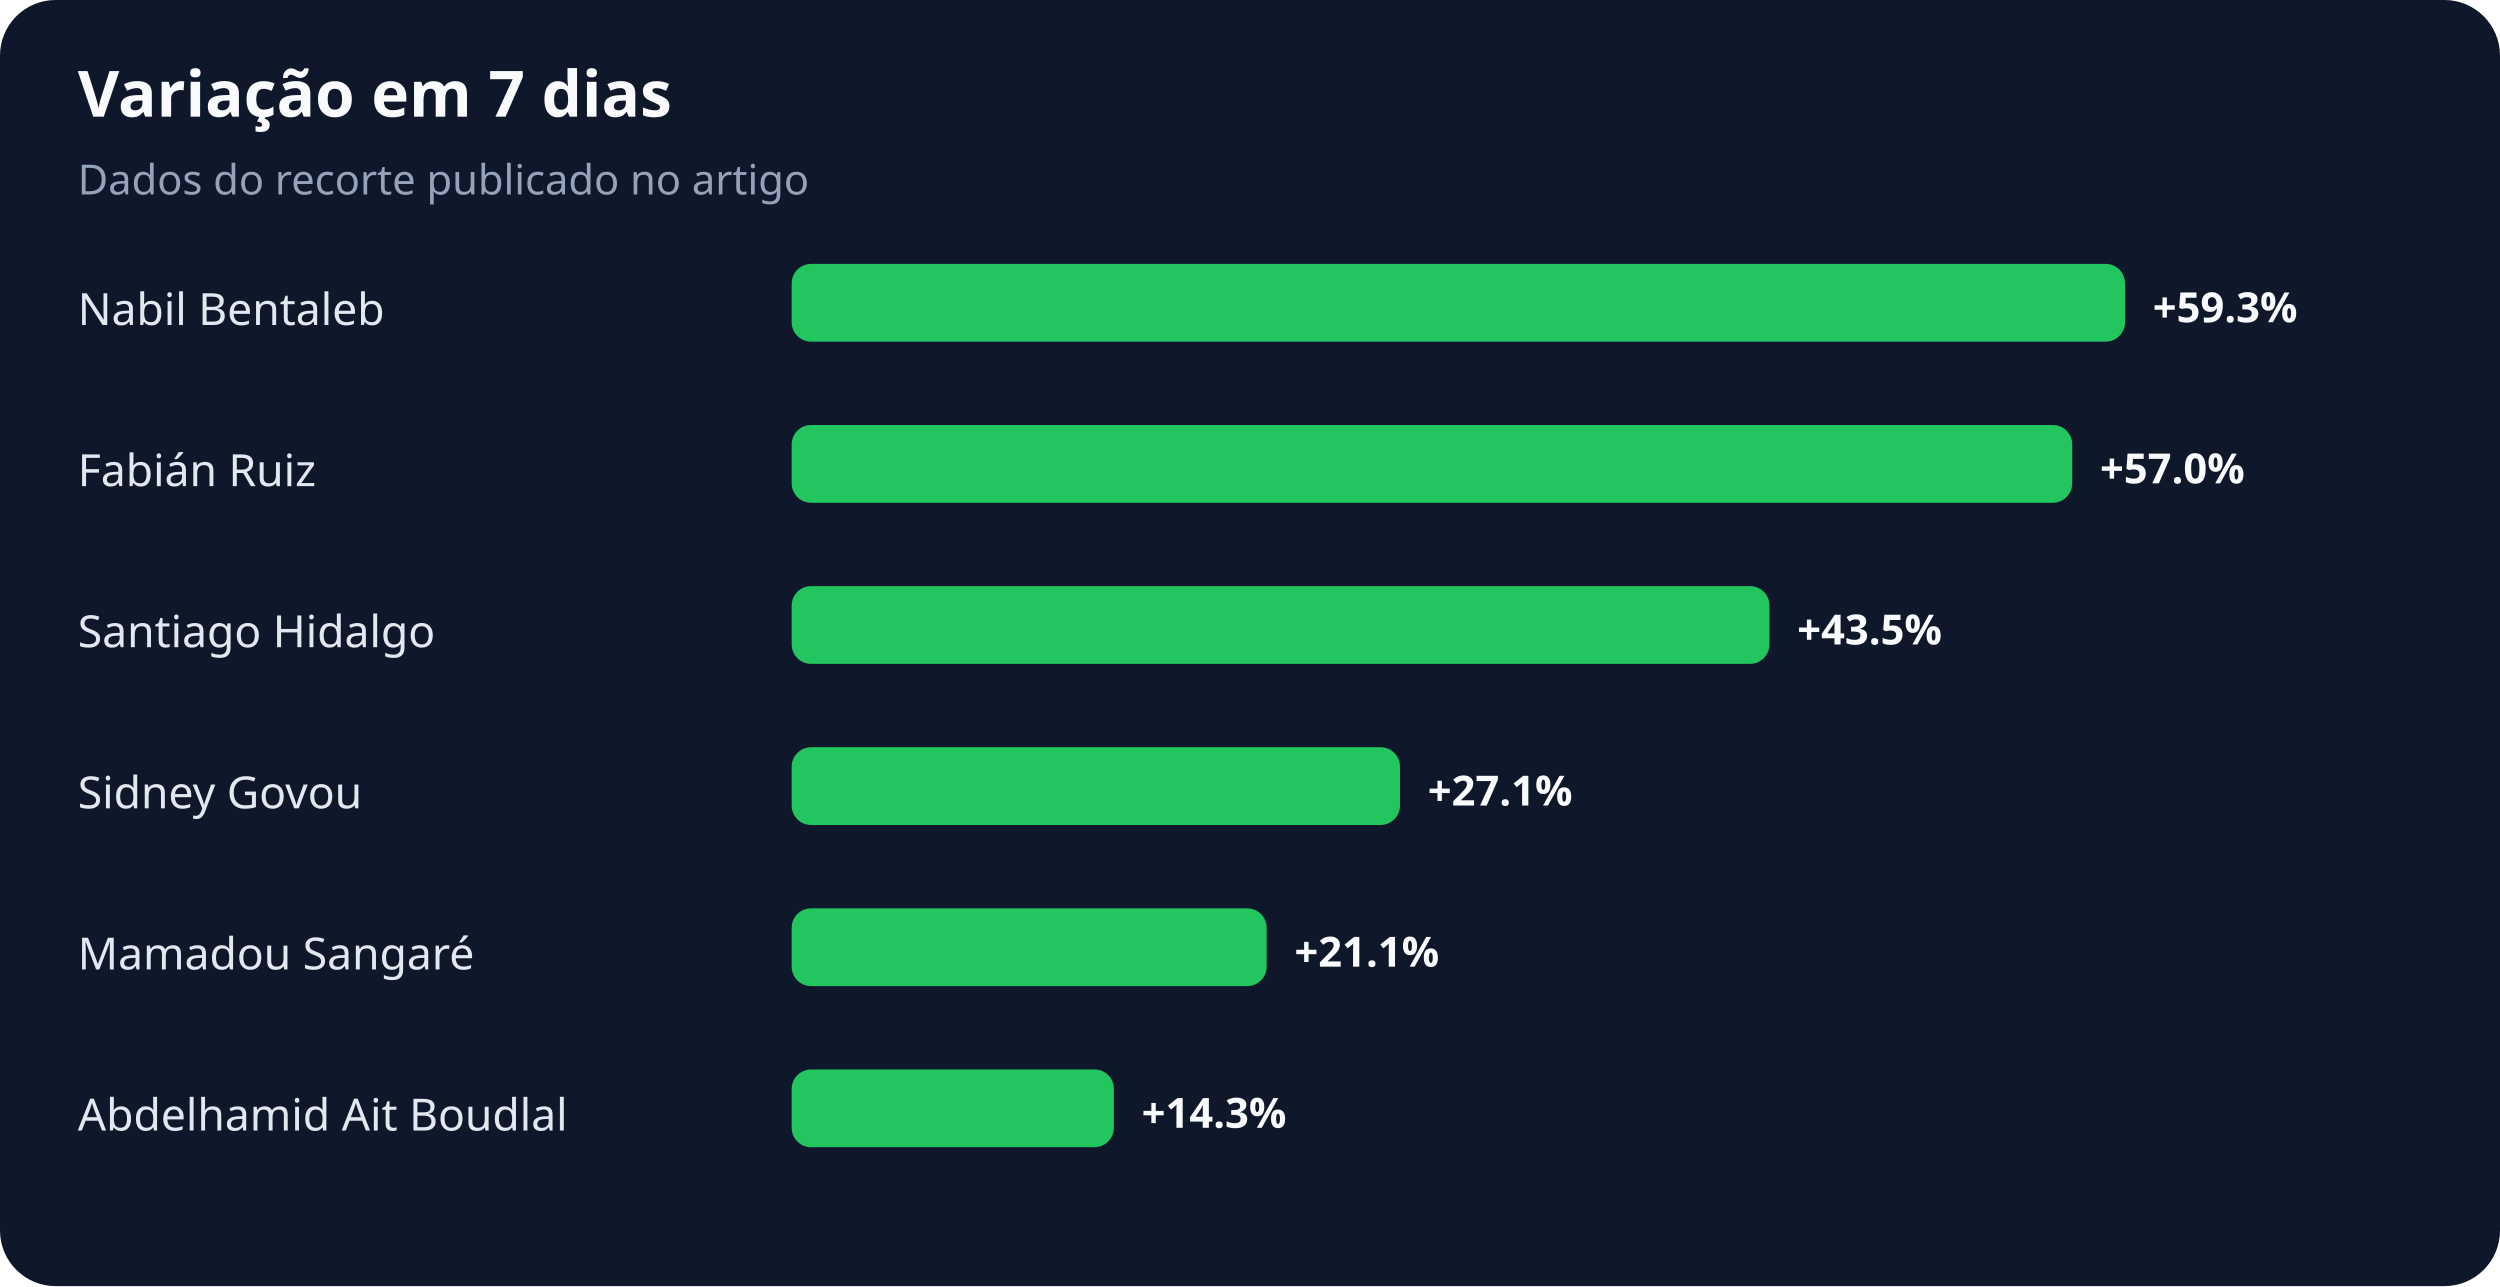
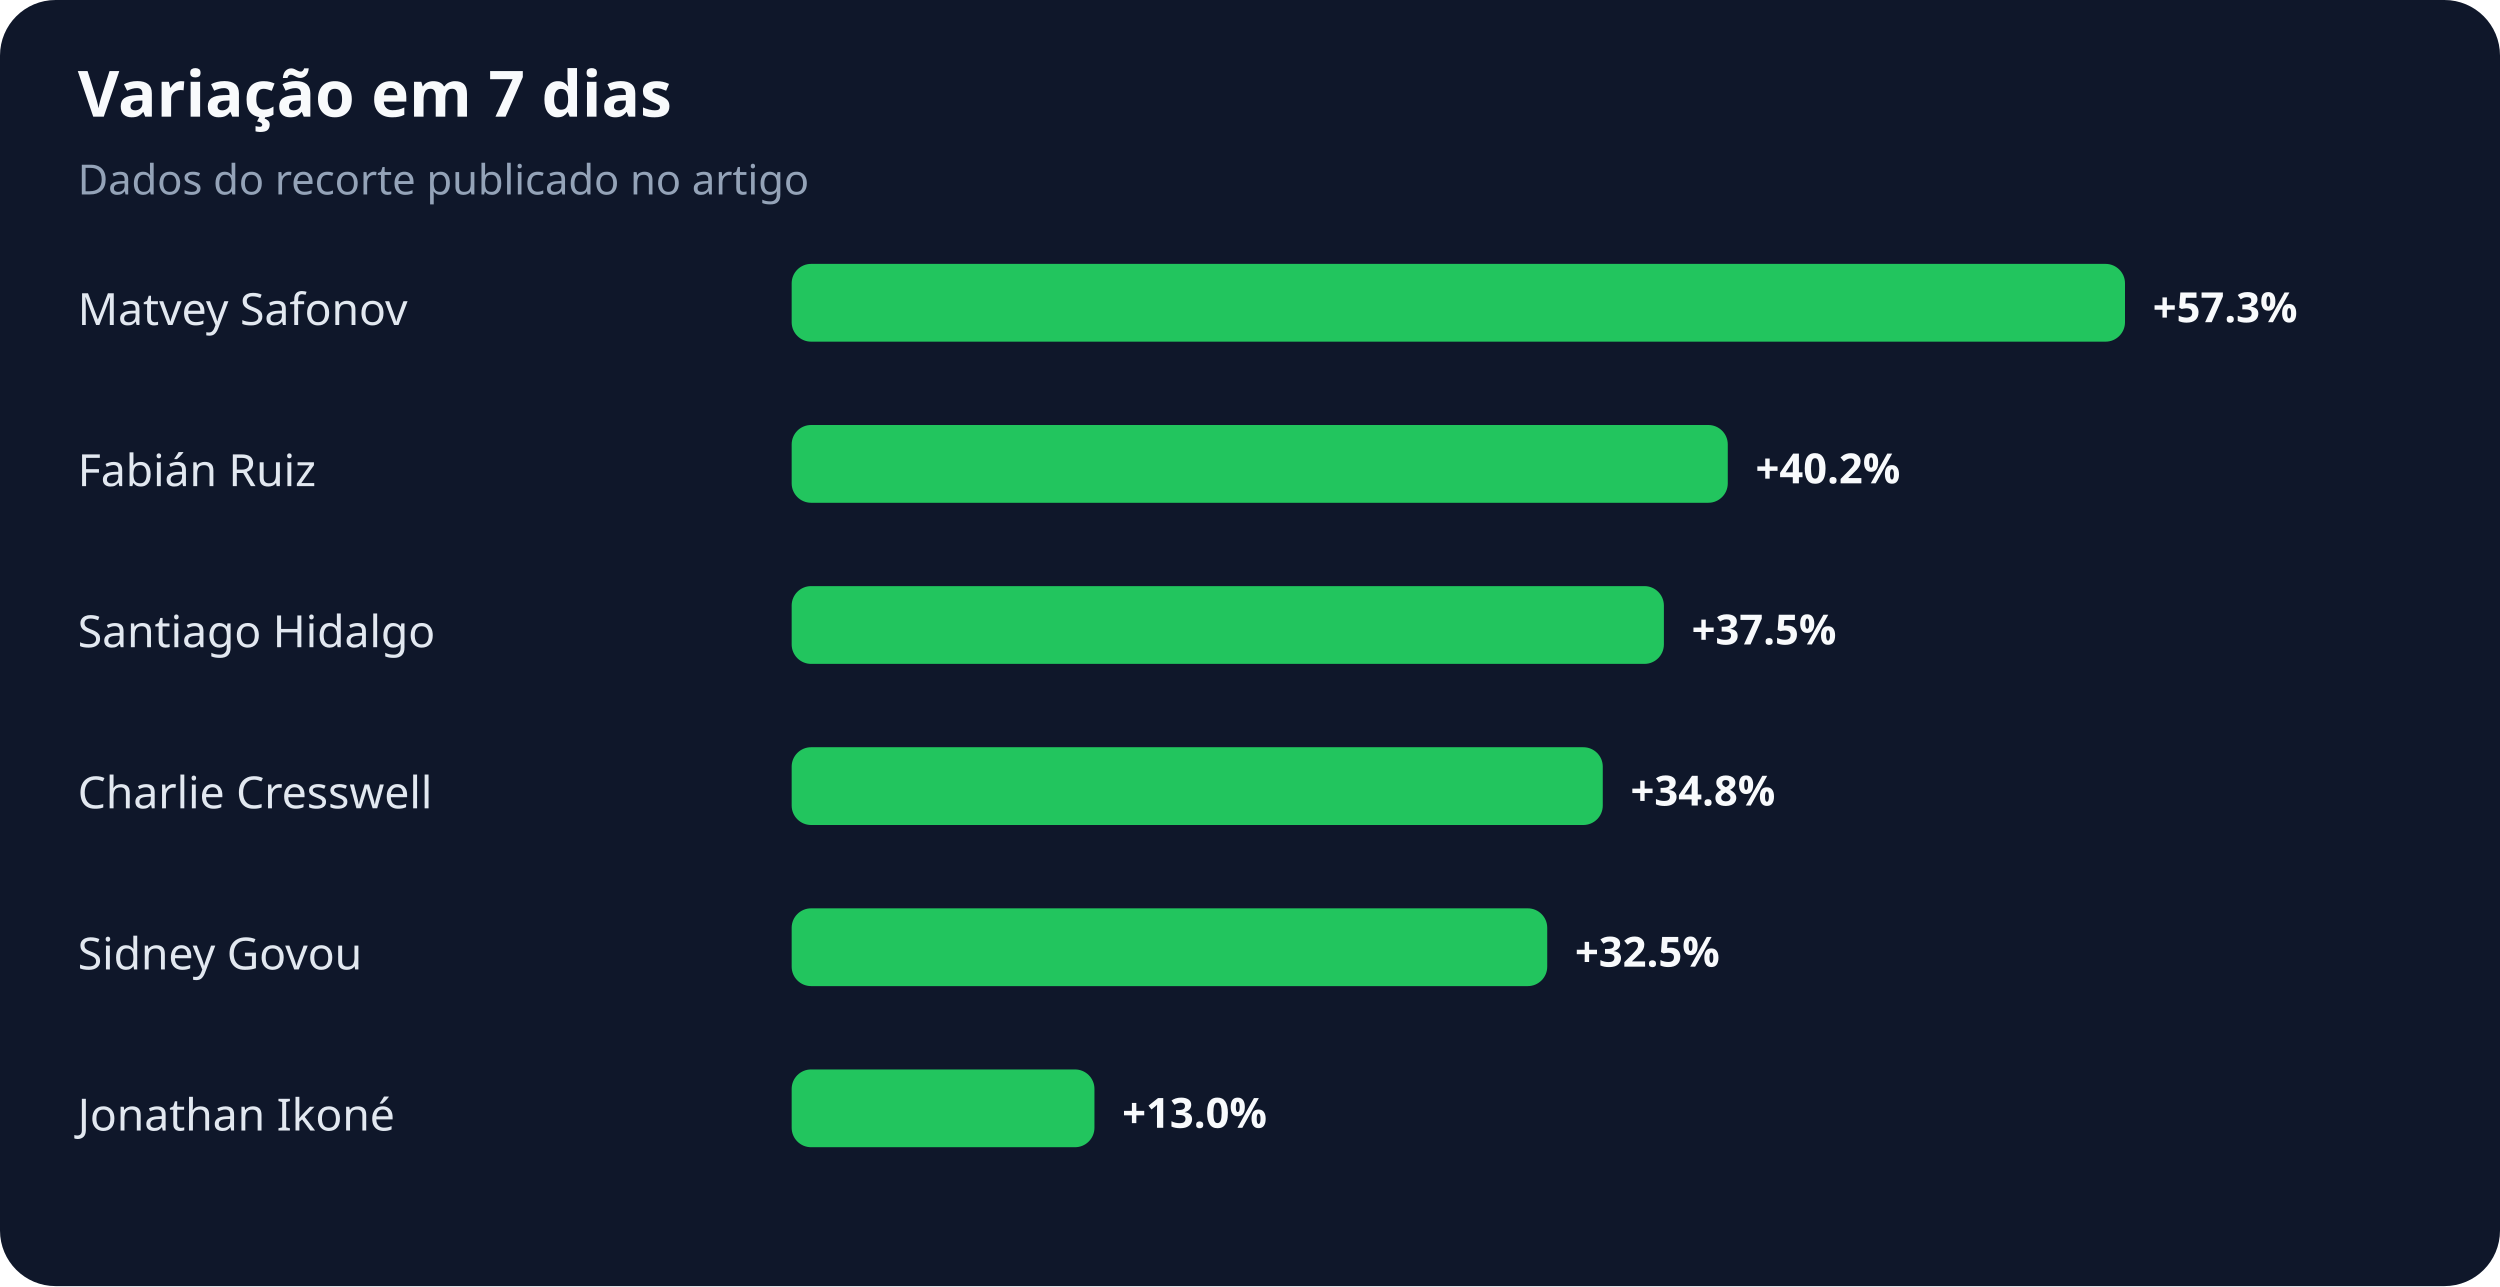
<svg xmlns="http://www.w3.org/2000/svg" width="900" height="463" viewBox="0 0 900 463" role="img" aria-labelledby="title desc">
  <rect width="100%" height="100%" rx="20" fill="#0f172a" />
  <text x="28" y="42" fill="#f8fafc" font-family="system-ui,sans-serif" font-size="23" font-weight="700">Variação em 7 dias</text>
  <text x="28" y="70" fill="#94a3b8" font-family="system-ui,sans-serif" font-size="15">Dados do recorte publicado no artigo</text>
-   <text x="28" y="117" fill="#e2e8f0" font-family="system-ui,sans-serif" font-size="16">Nabil Bentaleb</text>
+   <text x="28" y="117" fill="#e2e8f0" font-family="system-ui,sans-serif" font-size="16">Matvey Safonov</text>
  <rect x="285" y="95" width="480" height="28" rx="7" fill="#22c55e" />
-   <text x="775" y="116" fill="#f8fafc" font-family="system-ui,sans-serif" font-size="15" font-weight="700">+59.3%</text>
+   <text x="775" y="116" fill="#f8fafc" font-family="system-ui,sans-serif" font-size="15" font-weight="700">+57.3%</text>
  <text x="28" y="175" fill="#e2e8f0" font-family="system-ui,sans-serif" font-size="16">Fabián Ruiz</text>
-   <rect x="285" y="153" width="461" height="28" rx="7" fill="#22c55e" />
-   <text x="756" y="174" fill="#f8fafc" font-family="system-ui,sans-serif" font-size="15" font-weight="700">+57.0%</text>
+   <rect x="285" y="153" width="337" height="28" rx="7" fill="#22c55e" />
+   <text x="632" y="174" fill="#f8fafc" font-family="system-ui,sans-serif" font-size="15" font-weight="700">+40.2%</text>
  <text x="28" y="233" fill="#e2e8f0" font-family="system-ui,sans-serif" font-size="16">Santiago Hidalgo</text>
-   <rect x="285" y="211" width="352" height="28" rx="7" fill="#22c55e" />
-   <text x="647" y="232" fill="#f8fafc" font-family="system-ui,sans-serif" font-size="15" font-weight="700">+43.5%</text>
-   <text x="28" y="291" fill="#e2e8f0" font-family="system-ui,sans-serif" font-size="16">Sidney Govou</text>
-   <rect x="285" y="269" width="219" height="28" rx="7" fill="#22c55e" />
-   <text x="514" y="290" fill="#f8fafc" font-family="system-ui,sans-serif" font-size="15" font-weight="700">+27.1%</text>
-   <text x="28" y="349" fill="#e2e8f0" font-family="system-ui,sans-serif" font-size="16">Mamadou Sangaré</text>
-   <rect x="285" y="327" width="171" height="28" rx="7" fill="#22c55e" />
-   <text x="466" y="348" fill="#f8fafc" font-family="system-ui,sans-serif" font-size="15" font-weight="700">+21.1%</text>
-   <text x="28" y="407" fill="#e2e8f0" font-family="system-ui,sans-serif" font-size="16">Abdelhamid Ait Boudlal</text>
-   <rect x="285" y="385" width="116" height="28" rx="7" fill="#22c55e" />
-   <text x="411" y="406" fill="#f8fafc" font-family="system-ui,sans-serif" font-size="15" font-weight="700">+14.3%</text>
+   <rect x="285" y="211" width="314" height="28" rx="7" fill="#22c55e" />
+   <text x="609" y="232" fill="#f8fafc" font-family="system-ui,sans-serif" font-size="15" font-weight="700">+37.5%</text>
+   <text x="28" y="291" fill="#e2e8f0" font-family="system-ui,sans-serif" font-size="16">Charlie Cresswell</text>
+   <rect x="285" y="269" width="292" height="28" rx="7" fill="#22c55e" />
+   <text x="587" y="290" fill="#f8fafc" font-family="system-ui,sans-serif" font-size="15" font-weight="700">+34.8%</text>
+   <text x="28" y="349" fill="#e2e8f0" font-family="system-ui,sans-serif" font-size="16">Sidney Govou</text>
+   <rect x="285" y="327" width="272" height="28" rx="7" fill="#22c55e" />
+   <text x="567" y="348" fill="#f8fafc" font-family="system-ui,sans-serif" font-size="15" font-weight="700">+32.5%</text>
+   <text x="28" y="407" fill="#e2e8f0" font-family="system-ui,sans-serif" font-size="16">Jonathan Ikoné</text>
+   <rect x="285" y="385" width="109" height="28" rx="7" fill="#22c55e" />
+   <text x="404" y="406" fill="#f8fafc" font-family="system-ui,sans-serif" font-size="15" font-weight="700">+13.0%</text>
</svg>
